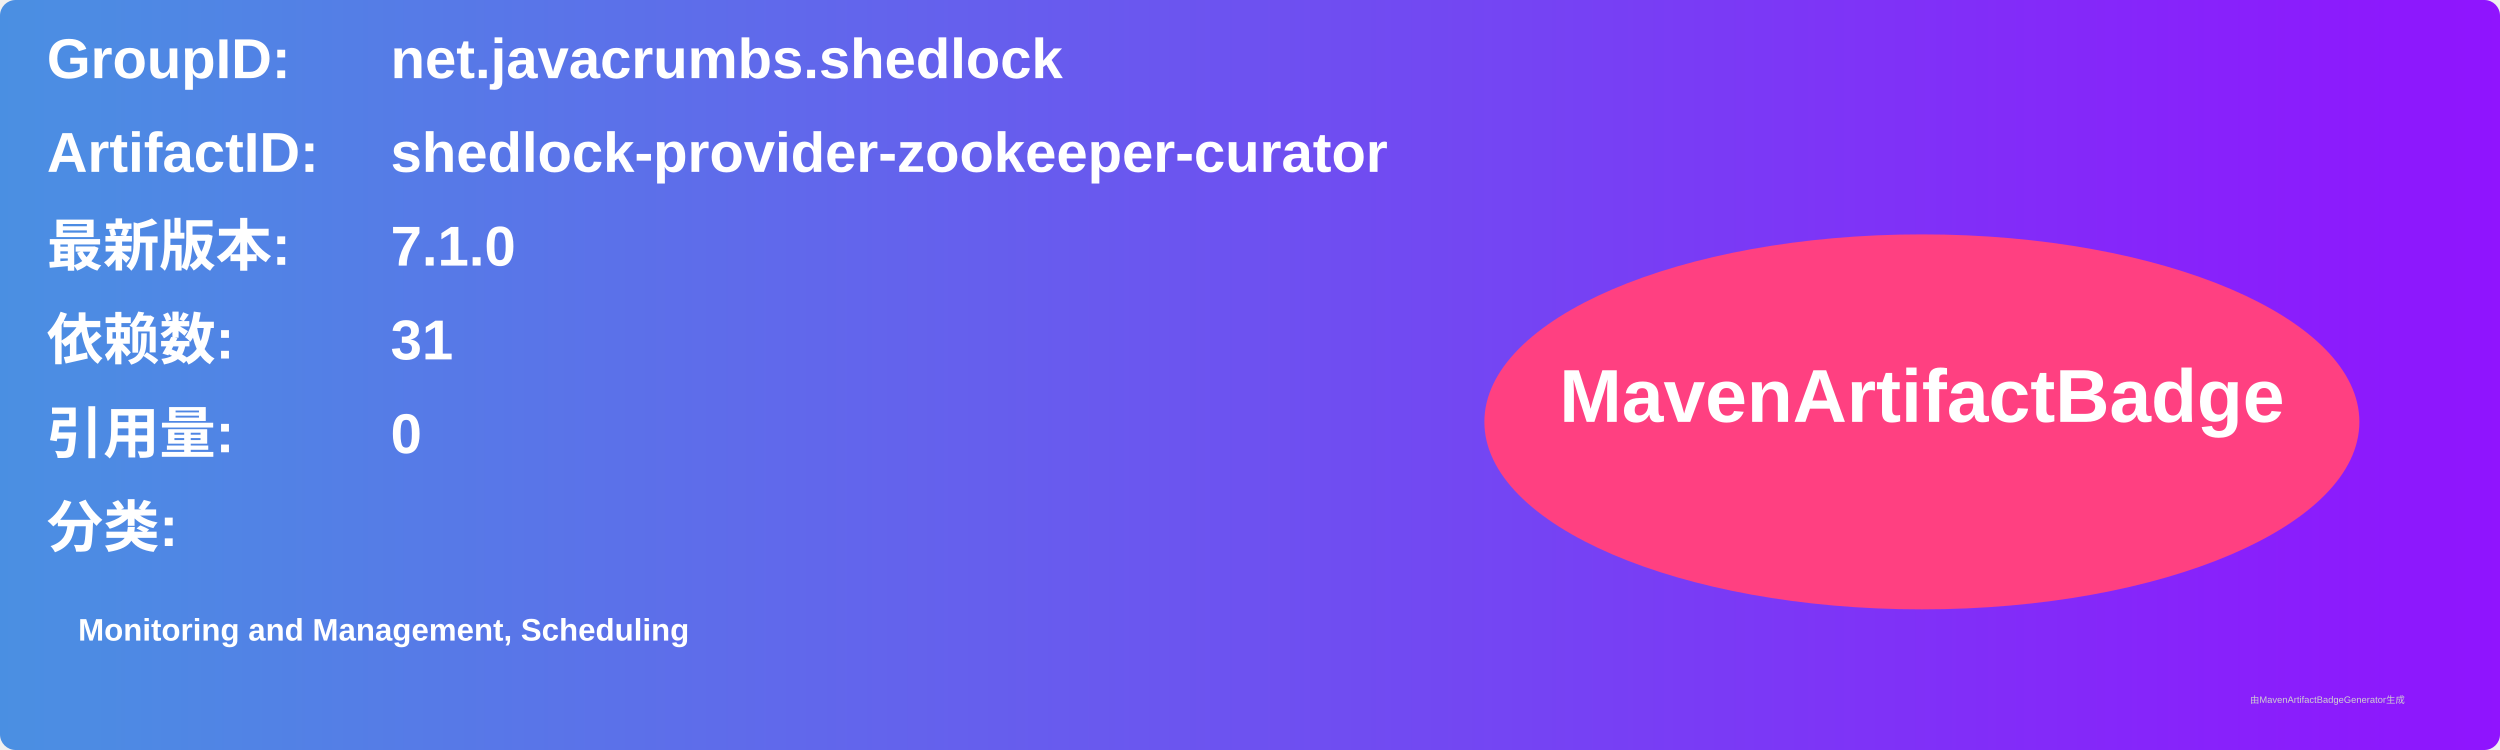
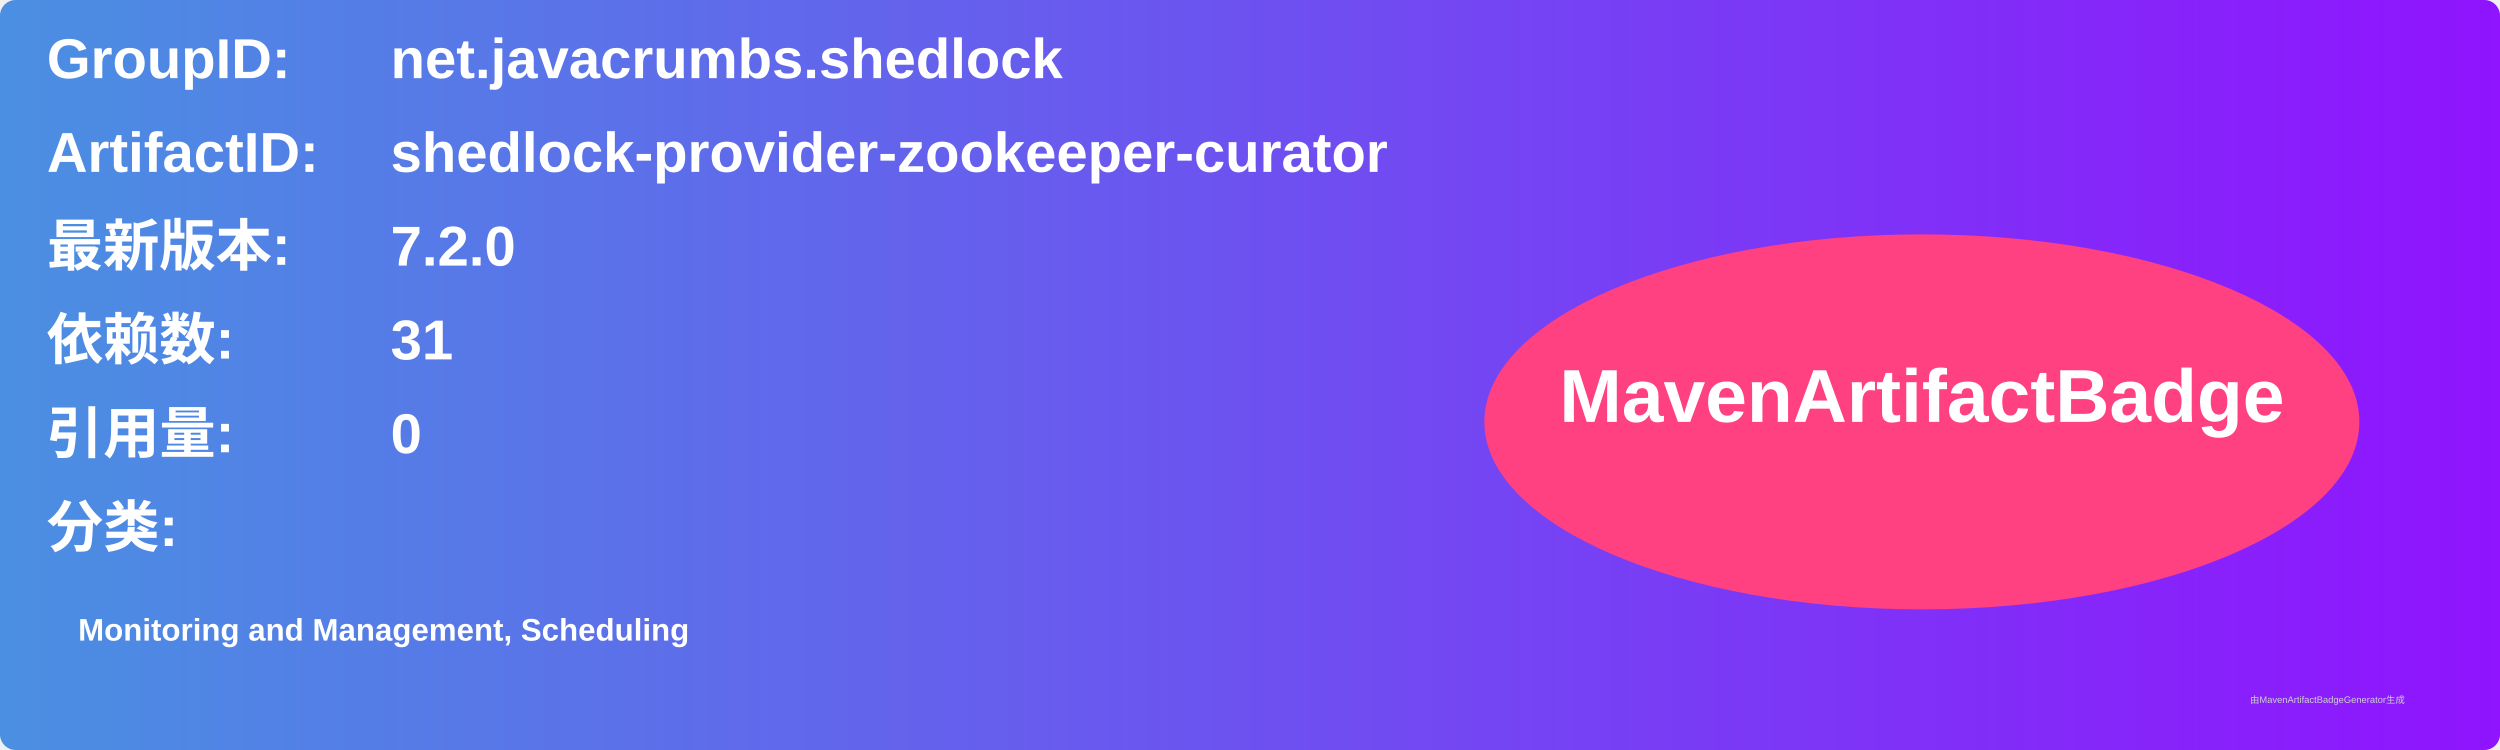
<svg xmlns="http://www.w3.org/2000/svg" width="800" height="240" viewBox="0 0 800 240">
  <linearGradient id="grad" x1="0%" y1="0%" x2="100%" y2="0%">
    <stop offset="0%" stop-color="#4a90e2" />
    <stop offset="100%" stop-color="#9013fe" />
  </linearGradient>
  <rect width="100%" height="100%" rx="5" ry="5" fill="url(#grad)" />
  <g transform="translate(15, 15)">
    <text x="0" y="10" font-family="Arial" font-size="18" fill="white" font-weight="bold" width="260">GroupID:</text>
    <text x="110" y="10" font-family="Arial" font-size="18" fill="white" font-weight="bold" width="460">net.javacrumbs.shedlock</text>
    <text x="0" y="40" font-family="Arial" font-size="18" fill="white" font-weight="bold" width="260">ArtifactID:</text>
    <text x="110" y="40" font-family="Arial" font-size="18" fill="white" font-weight="bold" width="460">shedlock-provider-zookeeper-curator</text>
    <text x="0" y="70" font-family="Arial" font-size="18" fill="white" font-weight="bold">最新版本:</text>
    <text x="110" y="70" font-family="Arial" font-size="18" fill="white" font-weight="bold">
-       <tspan font-weight="bold">7.1.0</tspan>
+       <tspan font-weight="bold">7.2.0</tspan>
    </text>
    <text x="0" y="100" font-family="Arial" font-size="18" fill="white" font-weight="bold">依赖数: </text>
    <text x="110" y="100" font-family="Arial" font-size="18" fill="white">
      <tspan font-weight="bold">31</tspan>
    </text>
    <text x="0" y="130" font-family="Arial" font-size="18" fill="white" font-weight="bold">引用量: </text>
    <text x="110" y="130" font-family="Arial" font-size="18" fill="white">
      <tspan font-weight="bold">0</tspan>
    </text>
    <text x="0" y="160" font-family="Arial" font-size="18" fill="white" font-weight="bold">分类:</text>
    <text x="10" y="190" font-family="Arial" font-size="10" fill="white">
      <tspan font-weight="bold">Monitoring and Management, Scheduling</tspan>
    </text>
    <ellipse cx="600" cy="120" rx="140" ry="60" fill="#ff4081" />
    <text x="600" y="120" text-anchor="middle" font-family="Arial" font-size="24" fill="white" font-weight="bold">MavenArtifactBadge</text>
  </g>
  <text x="720" y="225" font-family="Arial" font-size="3" fill="#d0d0d0">由MavenArtifactBadgeGenerator生成</text>
</svg>
